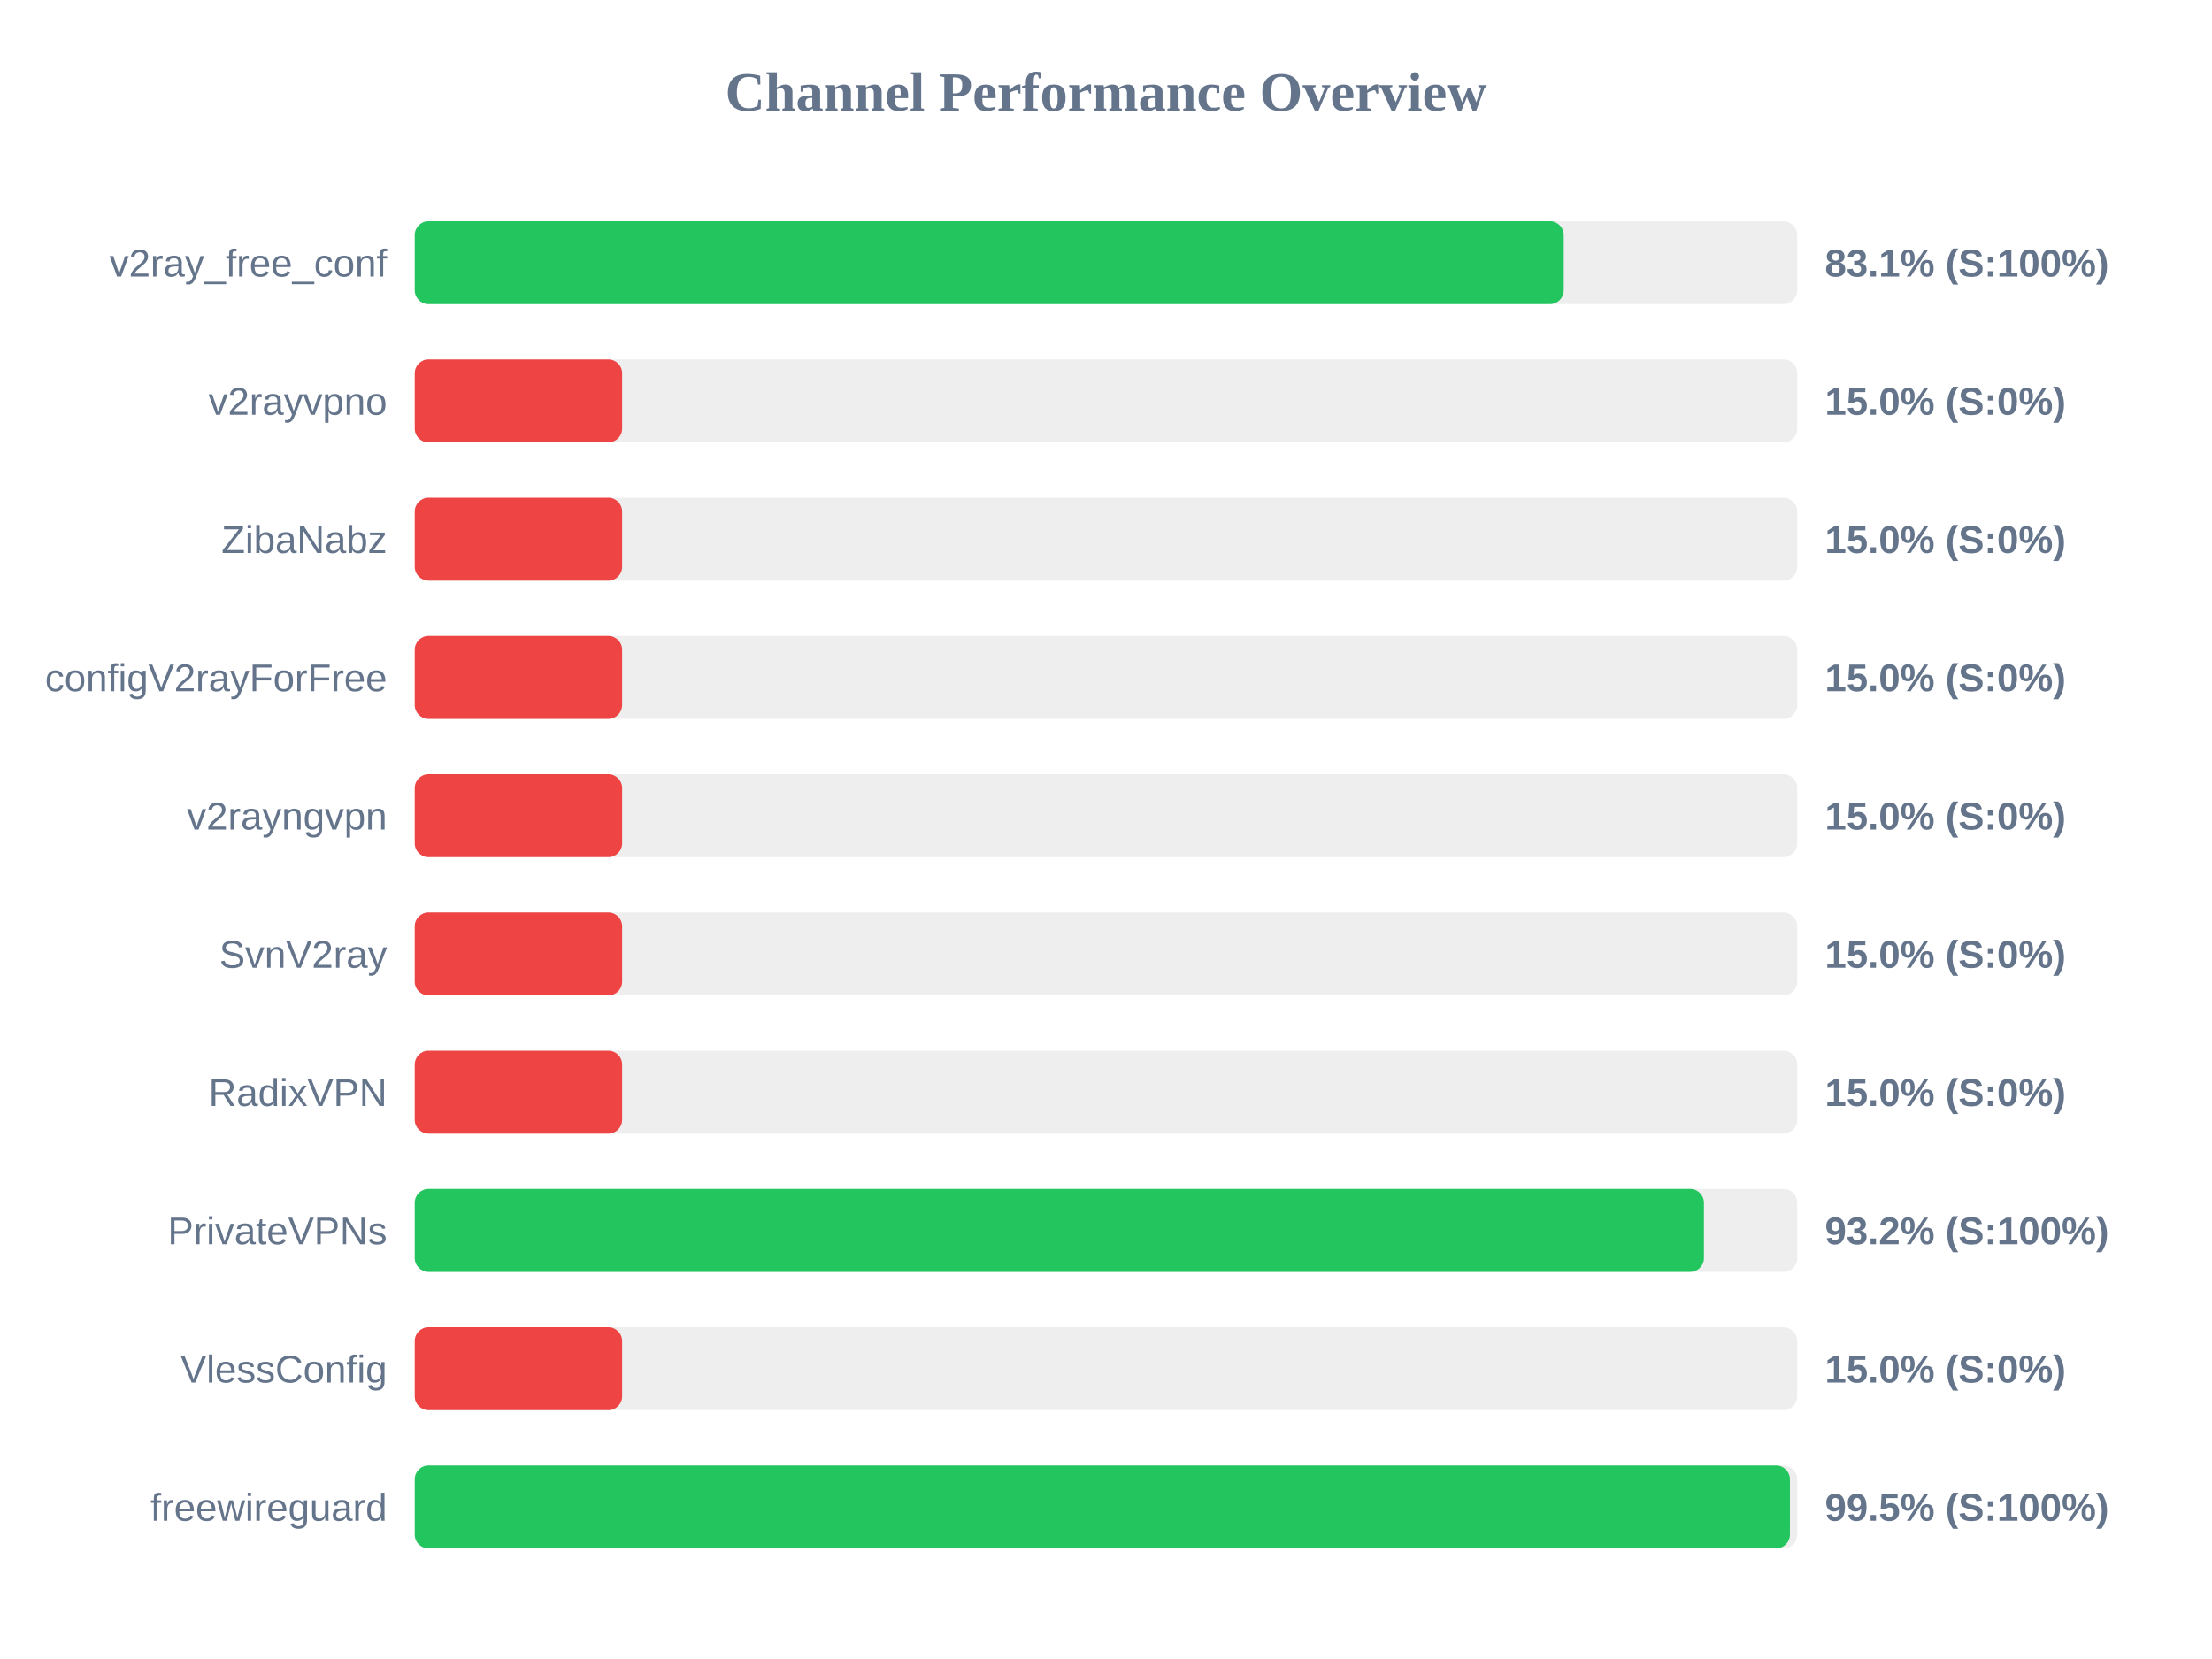
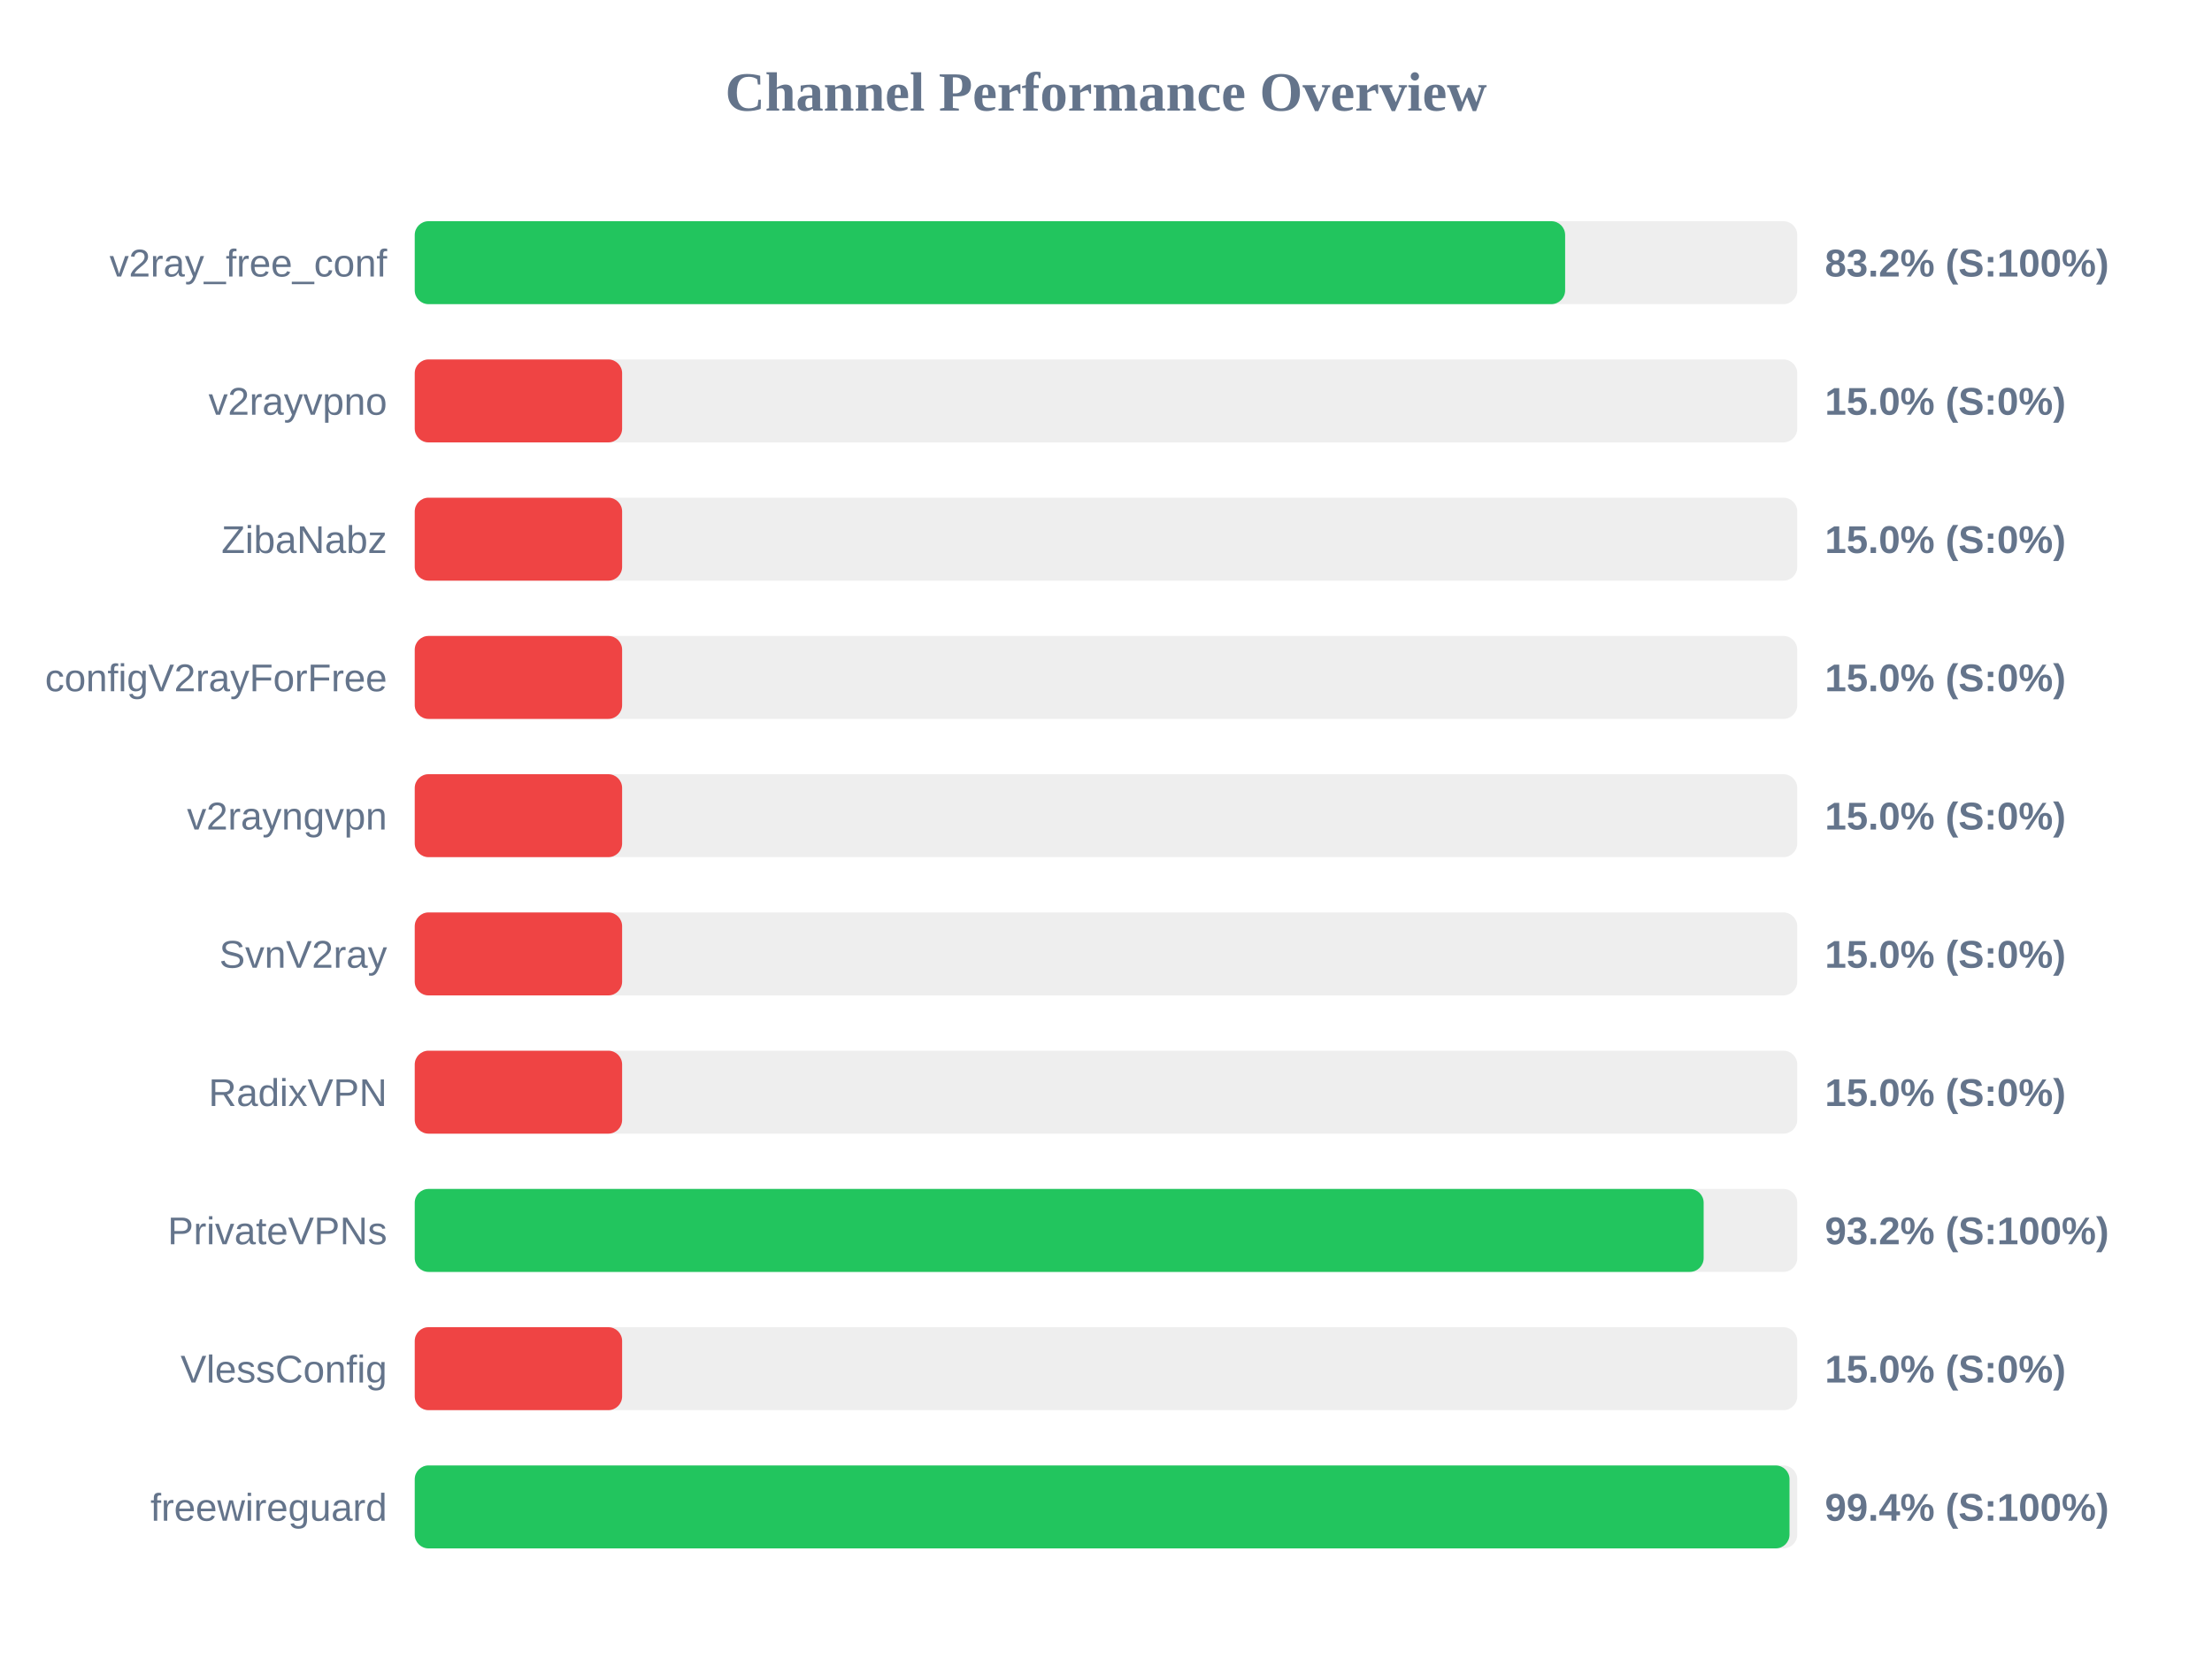
<svg xmlns="http://www.w3.org/2000/svg" width="800" height="600" version="1.1">
  <style>
        .row { font: 14px Arial; fill: #64748b; }
        .score { font: bold 14px Arial; fill: #64748b; }
    </style>
  <text x="400" y="40" text-anchor="middle" font-size="20px" font-weight="bold" fill="#64748b">Channel Performance Overview</text>
  <rect x="150" y="80" width="500" height="30" fill="#eee" rx="5" />
-   <rect x="150" y="80" width="415.55" height="30" fill="#22c55e" rx="5" />
+   <rect x="150" y="80" width="416.05" height="30" fill="#22c55e" rx="5" />
  <text x="140" y="100" text-anchor="end" class="row">v2ray_free_conf</text>
-   <text x="660" y="100" text-anchor="start" class="score">83.1% (S:100%)</text>
+   <text x="660" y="100" text-anchor="start" class="score">83.2% (S:100%)</text>
  <rect x="150" y="130" width="500" height="30" fill="#eee" rx="5" />
  <rect x="150" y="130" width="75.0" height="30" fill="#ef4444" rx="5" />
  <text x="140" y="150" text-anchor="end" class="row">v2rayvpno</text>
  <text x="660" y="150" text-anchor="start" class="score">15.0% (S:0%)</text>
  <rect x="150" y="180" width="500" height="30" fill="#eee" rx="5" />
  <rect x="150" y="180" width="75.0" height="30" fill="#ef4444" rx="5" />
  <text x="140" y="200" text-anchor="end" class="row">ZibaNabz</text>
  <text x="660" y="200" text-anchor="start" class="score">15.0% (S:0%)</text>
  <rect x="150" y="230" width="500" height="30" fill="#eee" rx="5" />
  <rect x="150" y="230" width="75.0" height="30" fill="#ef4444" rx="5" />
  <text x="140" y="250" text-anchor="end" class="row">configV2rayForFree</text>
  <text x="660" y="250" text-anchor="start" class="score">15.0% (S:0%)</text>
  <rect x="150" y="280" width="500" height="30" fill="#eee" rx="5" />
  <rect x="150" y="280" width="75.0" height="30" fill="#ef4444" rx="5" />
  <text x="140" y="300" text-anchor="end" class="row">v2rayngvpn</text>
  <text x="660" y="300" text-anchor="start" class="score">15.0% (S:0%)</text>
  <rect x="150" y="330" width="500" height="30" fill="#eee" rx="5" />
  <rect x="150" y="330" width="75.0" height="30" fill="#ef4444" rx="5" />
  <text x="140" y="350" text-anchor="end" class="row">SvnV2ray</text>
  <text x="660" y="350" text-anchor="start" class="score">15.0% (S:0%)</text>
  <rect x="150" y="380" width="500" height="30" fill="#eee" rx="5" />
  <rect x="150" y="380" width="75.0" height="30" fill="#ef4444" rx="5" />
  <text x="140" y="400" text-anchor="end" class="row">RadixVPN</text>
  <text x="660" y="400" text-anchor="start" class="score">15.0% (S:0%)</text>
  <rect x="150" y="430" width="500" height="30" fill="#eee" rx="5" />
-   <rect x="150" y="430" width="466.25" height="30" fill="#22c55e" rx="5" />
+   <rect x="150" y="430" width="466.15" height="30" fill="#22c55e" rx="5" />
  <text x="140" y="450" text-anchor="end" class="row">PrivateVPNs</text>
  <text x="660" y="450" text-anchor="start" class="score">93.2% (S:100%)</text>
  <rect x="150" y="480" width="500" height="30" fill="#eee" rx="5" />
  <rect x="150" y="480" width="75.0" height="30" fill="#ef4444" rx="5" />
  <text x="140" y="500" text-anchor="end" class="row">VlessConfig</text>
  <text x="660" y="500" text-anchor="start" class="score">15.0% (S:0%)</text>
  <rect x="150" y="530" width="500" height="30" fill="#eee" rx="5" />
-   <rect x="150" y="530" width="497.35" height="30" fill="#22c55e" rx="5" />
+   <rect x="150" y="530" width="497.2" height="30" fill="#22c55e" rx="5" />
  <text x="140" y="550" text-anchor="end" class="row">freewireguard</text>
-   <text x="660" y="550" text-anchor="start" class="score">99.5% (S:100%)</text>
+   <text x="660" y="550" text-anchor="start" class="score">99.4% (S:100%)</text>
</svg>
